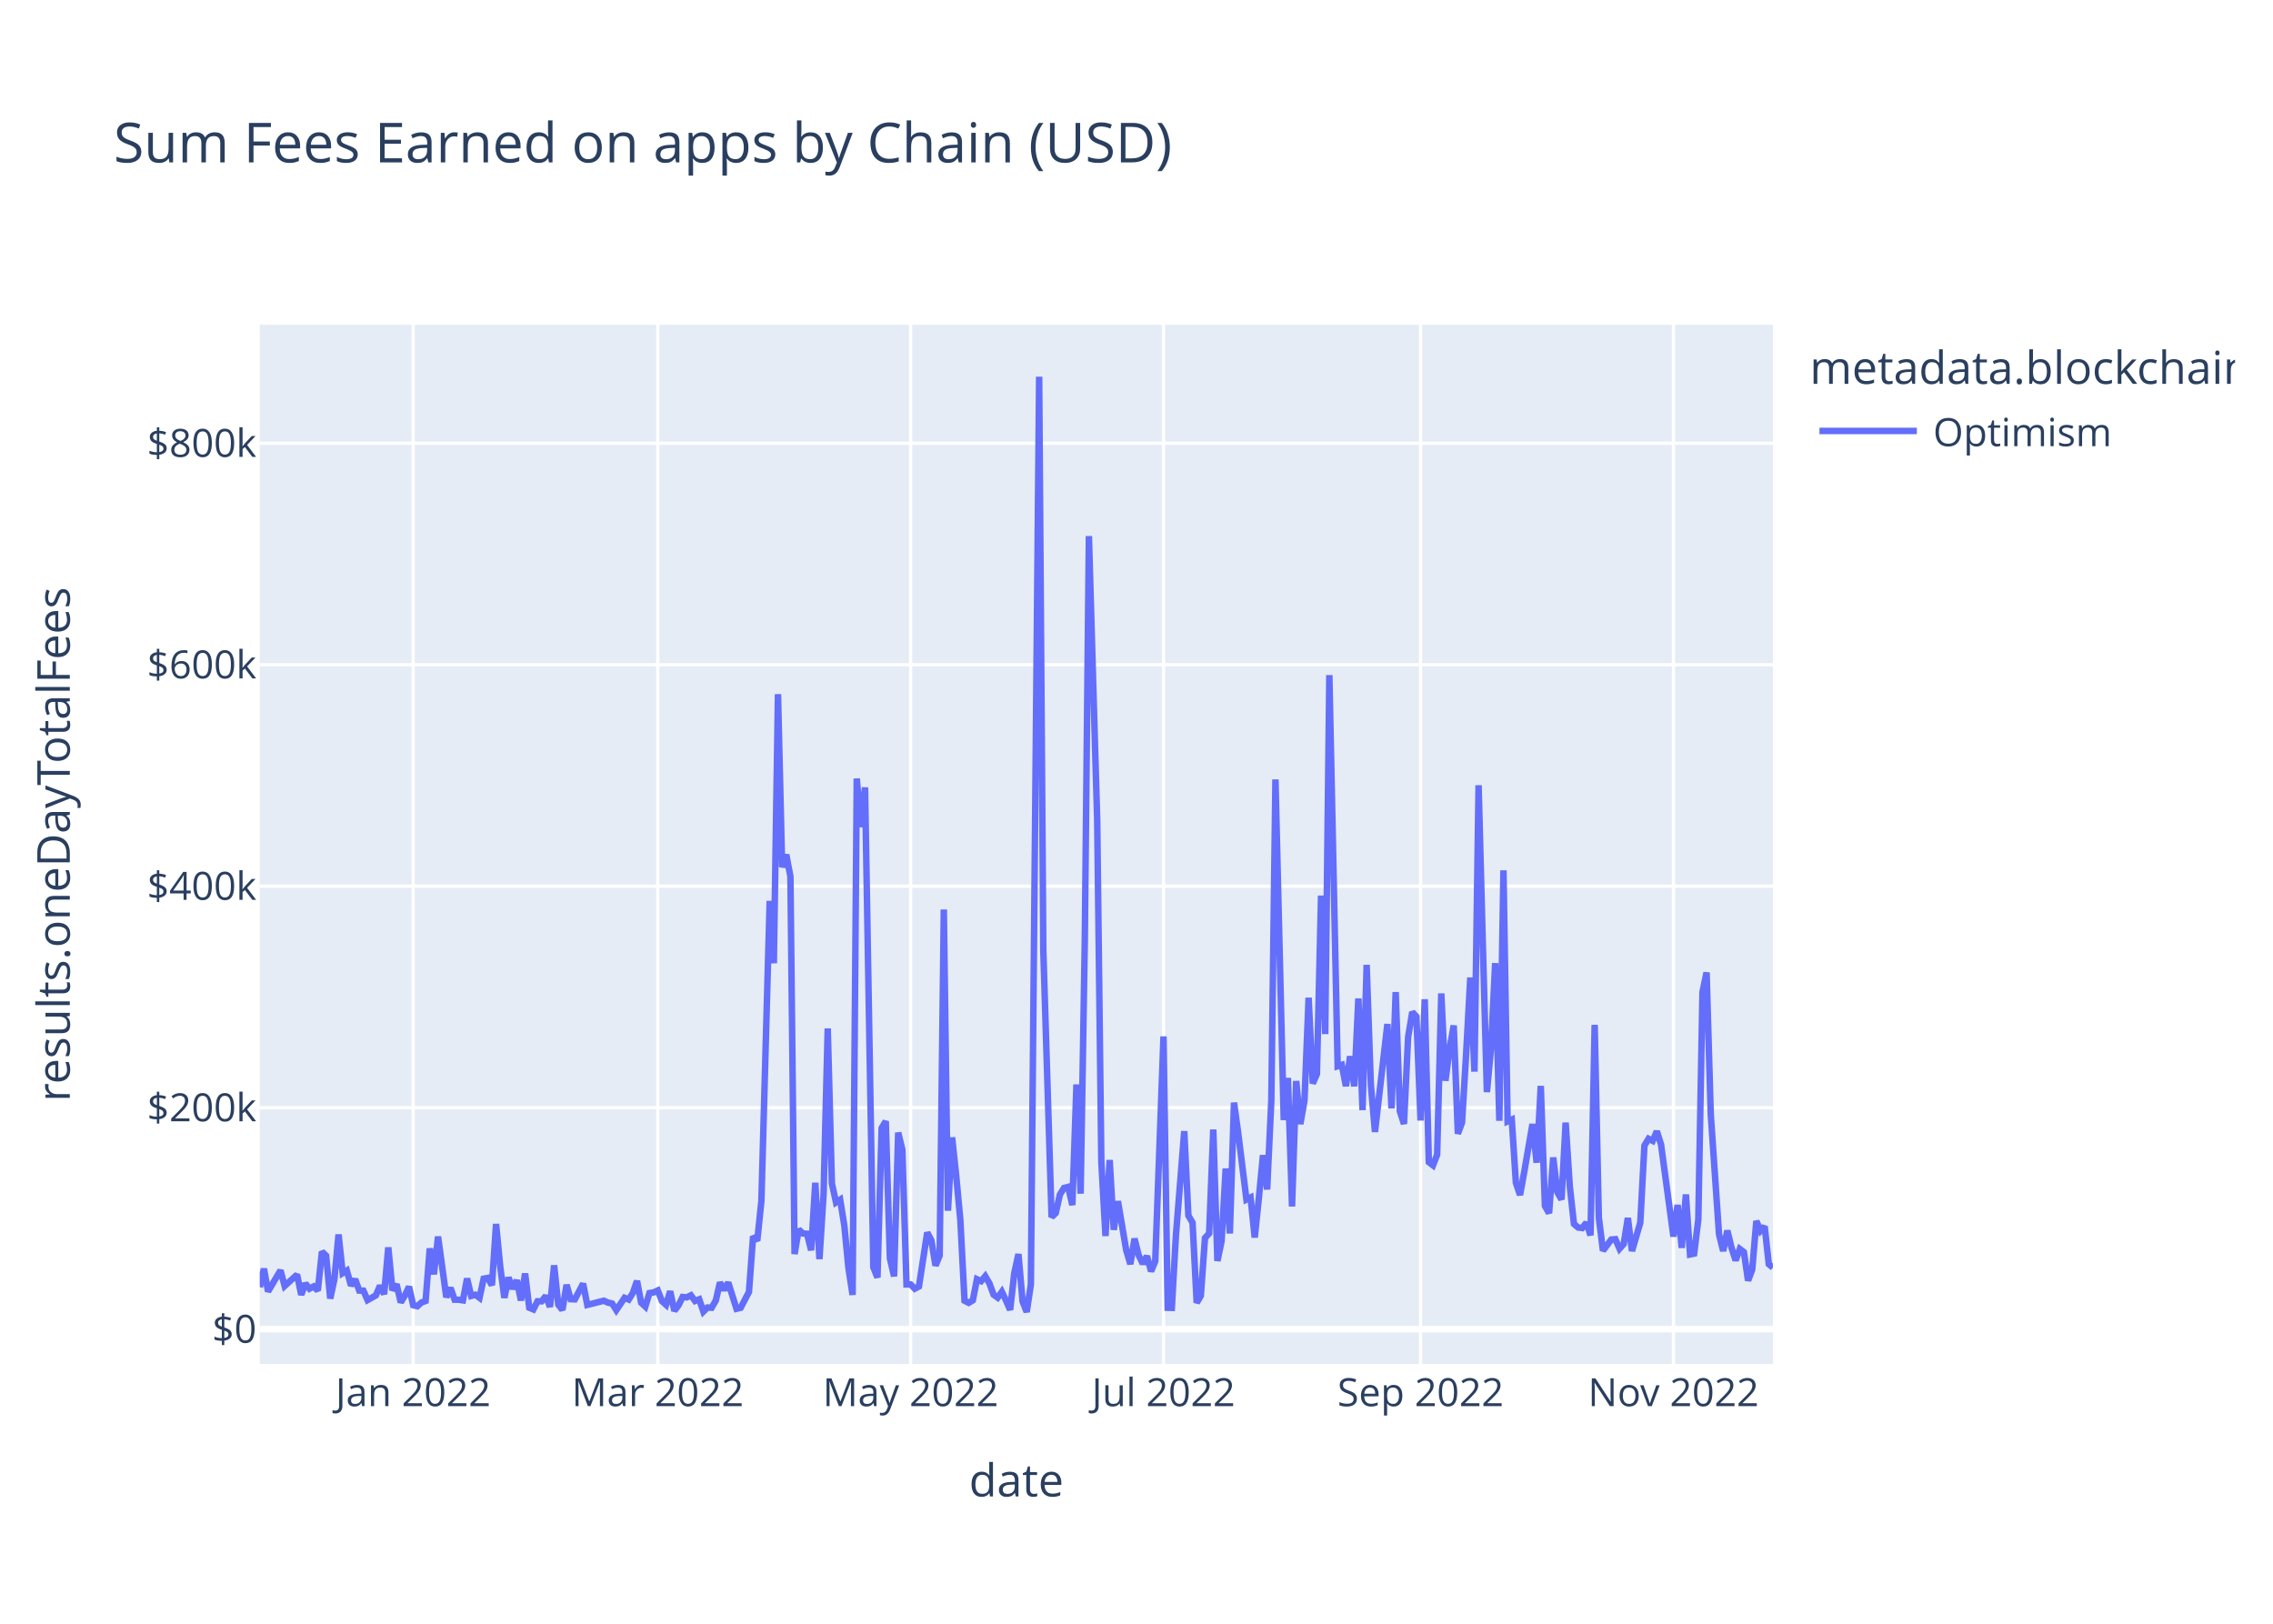
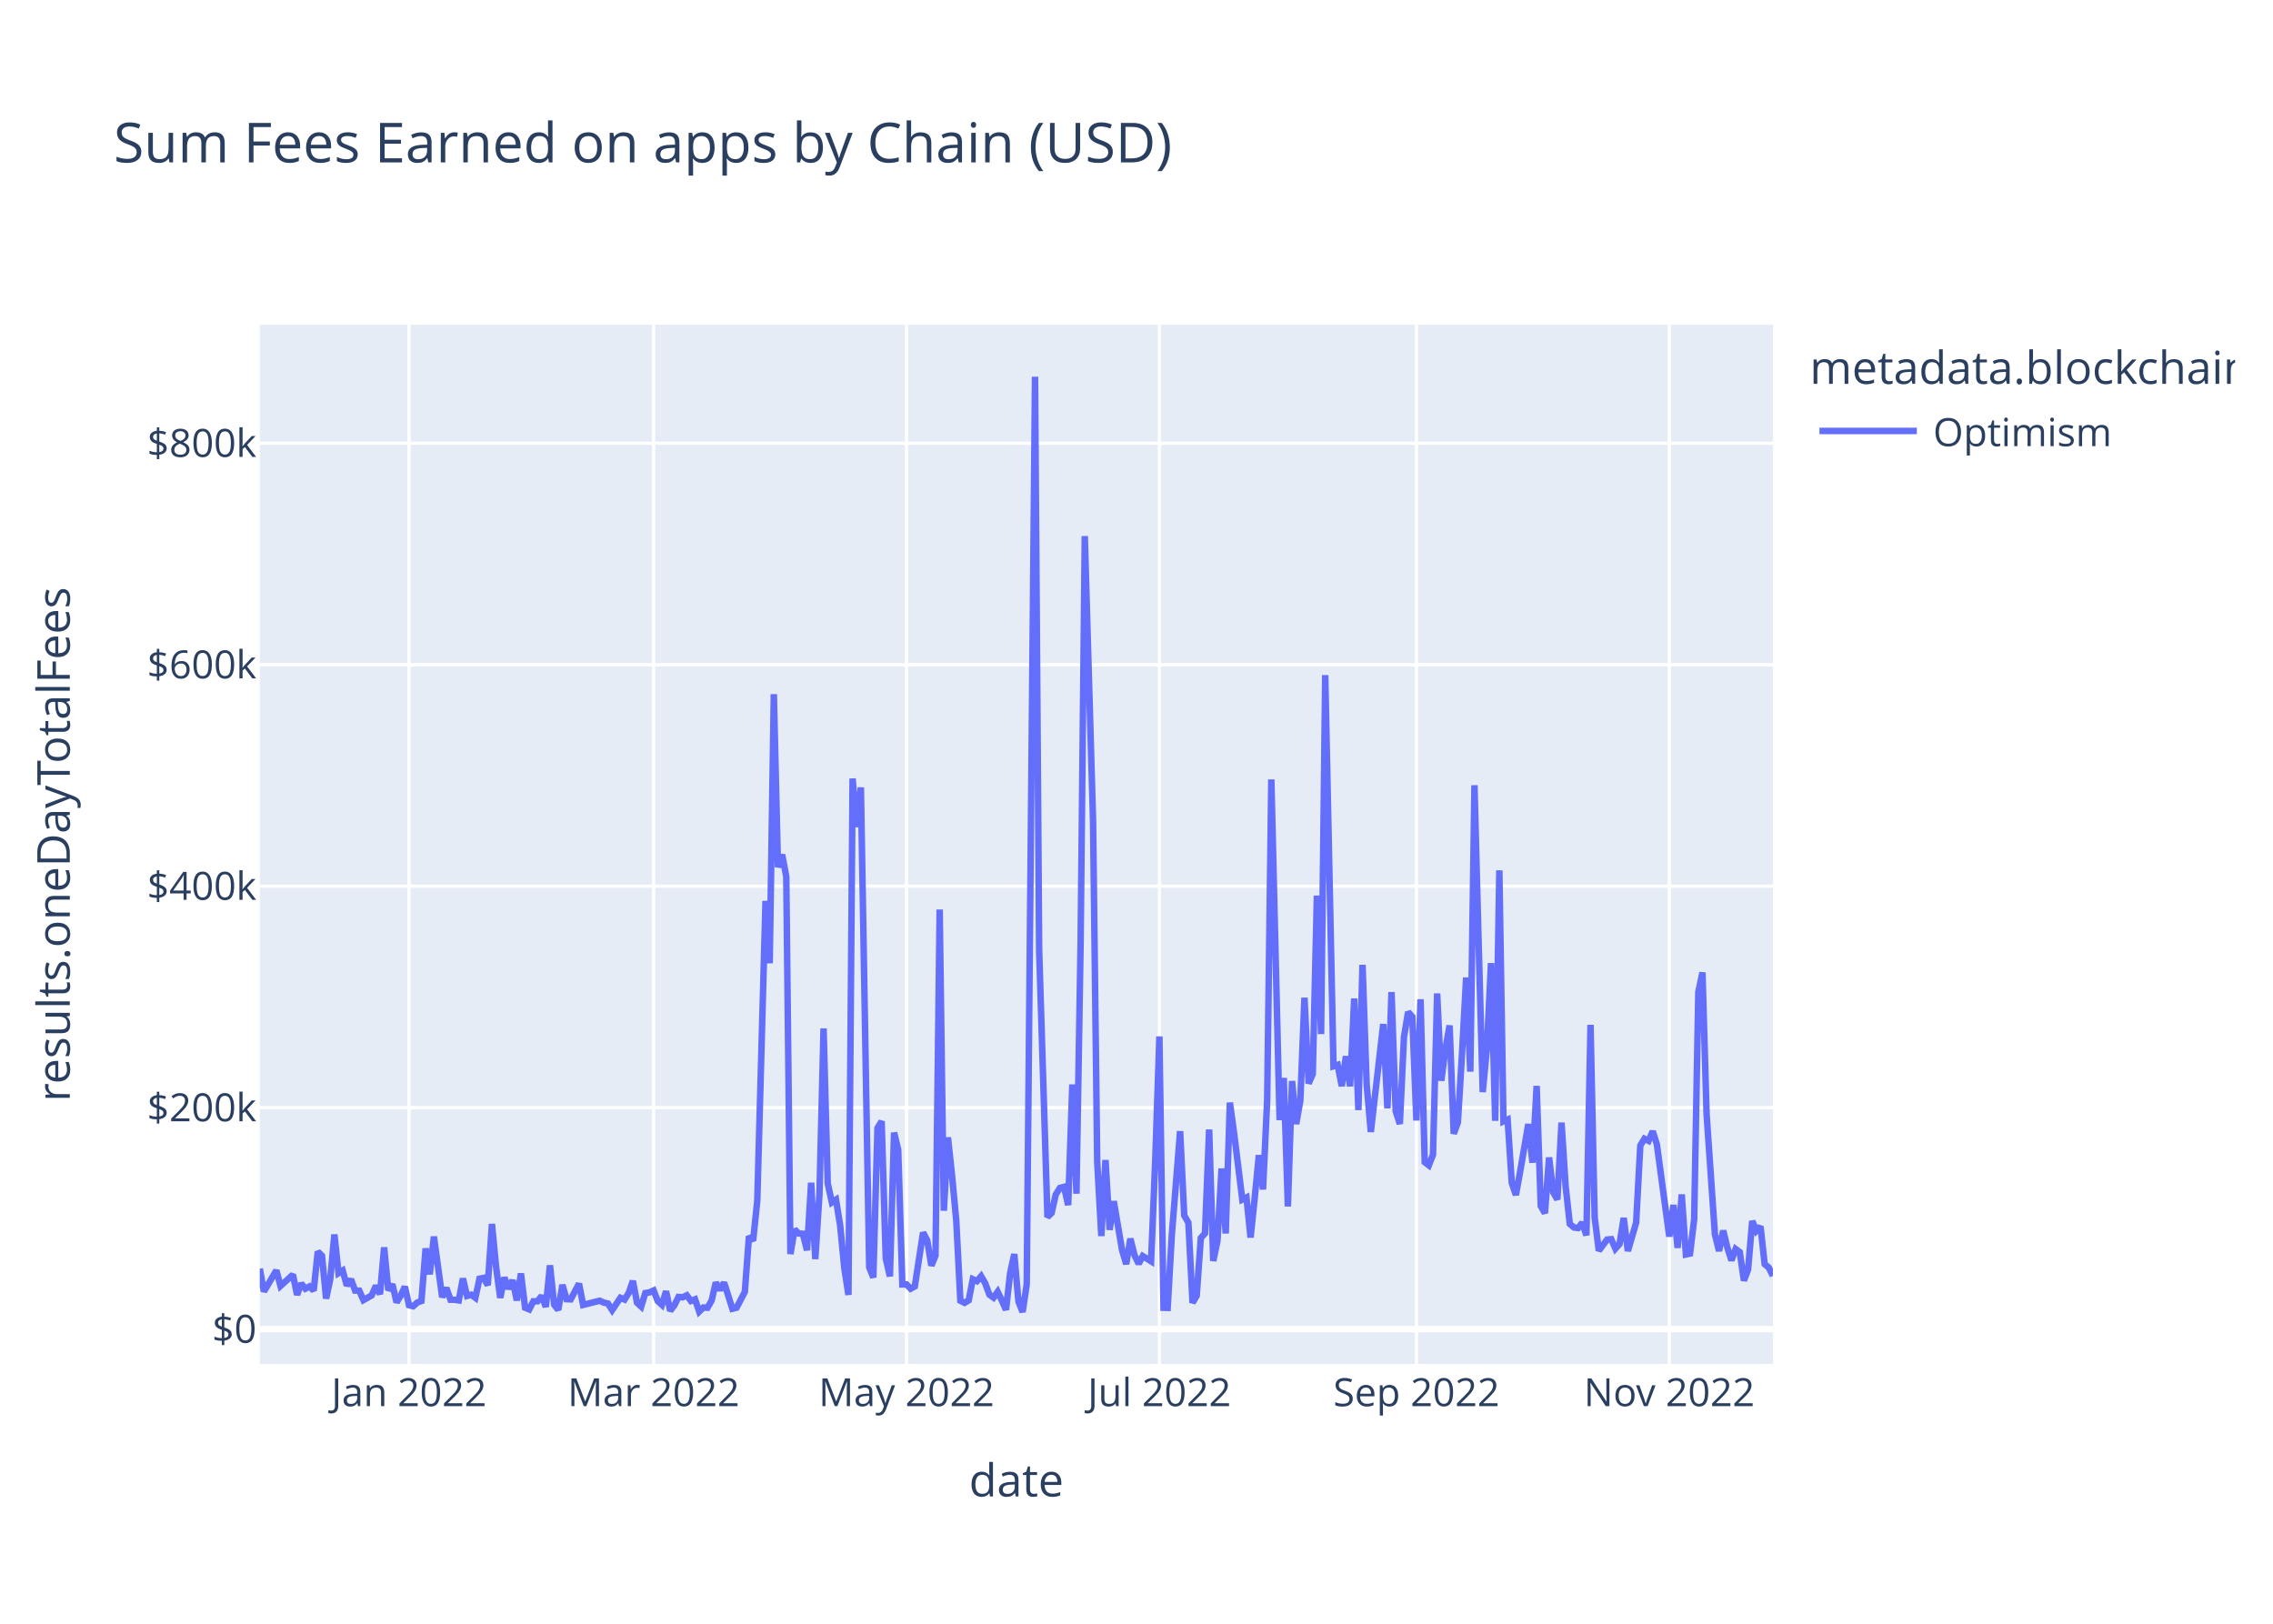
<svg xmlns="http://www.w3.org/2000/svg" class="main-svg" width="700" height="500" style="" viewBox="0 0 700 500">
  <rect x="0" y="0" width="700" height="500" style="fill: rgb(255, 255, 255); fill-opacity: 1;" />
-   <defs id="defs-cc2bb7">
+   <defs id="defs-1493d6">
    <g class="clips">
-       <clipPath id="clipcc2bb7xyplot" class="plotclip">
+       <clipPath id="clip1493d6xyplot" class="plotclip">
        <rect width="466" height="320" />
      </clipPath>
-       <clipPath class="axesclip" id="clipcc2bb7x">
+       <clipPath class="axesclip" id="clip1493d6x">
        <rect x="80" y="0" width="466" height="500" />
      </clipPath>
-       <clipPath class="axesclip" id="clipcc2bb7y">
+       <clipPath class="axesclip" id="clip1493d6y">
        <rect x="0" y="100" width="700" height="320" />
      </clipPath>
-       <clipPath class="axesclip" id="clipcc2bb7xy">
+       <clipPath class="axesclip" id="clip1493d6xy">
        <rect x="80" y="100" width="466" height="320" />
      </clipPath>
    </g>
    <g class="gradients" />
    <g class="patterns" />
  </defs>
  <g class="bglayer">
    <rect class="bg" x="80" y="100" width="466" height="320" style="fill: rgb(229, 236, 246); fill-opacity: 1; stroke-width: 0;" />
  </g>
  <g class="layer-below">
    <g class="imagelayer" />
    <g class="shapelayer" />
  </g>
  <g class="cartesianlayer">
    <g class="subplot xy">
      <g class="layer-subplot">
        <g class="shapelayer" />
        <g class="imagelayer" />
      </g>
      <g class="minor-gridlayer">
        <g class="x" />
        <g class="y" />
      </g>
      <g class="gridlayer">
        <g class="x">
-           <path class="xgrid crisp" transform="translate(127.24,0)" d="M0,100v320" style="stroke: rgb(255, 255, 255); stroke-opacity: 1; stroke-width: 1px;" />
-           <path class="xgrid crisp" transform="translate(202.56,0)" d="M0,100v320" style="stroke: rgb(255, 255, 255); stroke-opacity: 1; stroke-width: 1px;" />
-           <path class="xgrid crisp" transform="translate(280.44,0)" d="M0,100v320" style="stroke: rgb(255, 255, 255); stroke-opacity: 1; stroke-width: 1px;" />
-           <path class="xgrid crisp" transform="translate(358.32,0)" d="M0,100v320" style="stroke: rgb(255, 255, 255); stroke-opacity: 1; stroke-width: 1px;" />
-           <path class="xgrid crisp" transform="translate(437.48,0)" d="M0,100v320" style="stroke: rgb(255, 255, 255); stroke-opacity: 1; stroke-width: 1px;" />
-           <path class="xgrid crisp" transform="translate(515.36,0)" d="M0,100v320" style="stroke: rgb(255, 255, 255); stroke-opacity: 1; stroke-width: 1px;" />
+           <path class="xgrid crisp" transform="translate(125.96,0)" d="M0,100v320" style="stroke: rgb(255, 255, 255); stroke-opacity: 1; stroke-width: 1px;" />
+           <path class="xgrid crisp" transform="translate(201.29,0)" d="M0,100v320" style="stroke: rgb(255, 255, 255); stroke-opacity: 1; stroke-width: 1px;" />
+           <path class="xgrid crisp" transform="translate(279.17,0)" d="M0,100v320" style="stroke: rgb(255, 255, 255); stroke-opacity: 1; stroke-width: 1px;" />
+           <path class="xgrid crisp" transform="translate(357.05,0)" d="M0,100v320" style="stroke: rgb(255, 255, 255); stroke-opacity: 1; stroke-width: 1px;" />
+           <path class="xgrid crisp" transform="translate(436.2,0)" d="M0,100v320" style="stroke: rgb(255, 255, 255); stroke-opacity: 1; stroke-width: 1px;" />
+           <path class="xgrid crisp" transform="translate(514.08,0)" d="M0,100v320" style="stroke: rgb(255, 255, 255); stroke-opacity: 1; stroke-width: 1px;" />
        </g>
        <g class="y">
          <path class="ygrid crisp" transform="translate(0,341.08)" d="M80,0h466" style="stroke: rgb(255, 255, 255); stroke-opacity: 1; stroke-width: 1px;" />
          <path class="ygrid crisp" transform="translate(0,272.88)" d="M80,0h466" style="stroke: rgb(255, 255, 255); stroke-opacity: 1; stroke-width: 1px;" />
          <path class="ygrid crisp" transform="translate(0,204.69)" d="M80,0h466" style="stroke: rgb(255, 255, 255); stroke-opacity: 1; stroke-width: 1px;" />
          <path class="ygrid crisp" transform="translate(0,136.49)" d="M80,0h466" style="stroke: rgb(255, 255, 255); stroke-opacity: 1; stroke-width: 1px;" />
        </g>
      </g>
      <g class="zerolinelayer">
        <path class="yzl zl crisp" transform="translate(0,409.28)" d="M80,0h466" style="stroke: rgb(255, 255, 255); stroke-opacity: 1; stroke-width: 2px;" />
      </g>
      <path class="xlines-below" />
      <path class="ylines-below" />
      <g class="overlines-below" />
      <g class="xaxislayer-below" />
      <g class="yaxislayer-below" />
      <g class="overaxes-below" />
-       <g class="plot" transform="translate(80,100)" clip-path="url(#clipcc2bb7xyplot)">
+       <g class="plot" transform="translate(80,100)" clip-path="url(#clip1493d6xyplot)">
        <g class="scatterlayer mlayer">
-           <g class="trace scatter trace634e36" style="stroke-miterlimit: 2; opacity: 1;">
+           <g class="trace scatter trace9b8662" style="stroke-miterlimit: 2; opacity: 1;">
            <g class="fills" />
            <g class="errorbars" />
            <g class="lines">
-               <path class="js-line" d="M0,296.36L1.28,290.66L2.55,297.69L6.38,291.19L7.66,295.99L11.49,292.51L12.77,298.72L14.04,295.22L15.32,296.83L16.6,296.14L17.87,297.42L19.15,285.43L20.43,286.66L21.7,299.87L22.98,293.92L24.26,280.14L25.53,292.04L26.81,291.25L28.09,295.86L29.36,293.93L30.64,297.41L31.92,297.44L33.19,300.34L35.75,298.89L37.02,295.92L38.3,298.52L39.58,284.11L40.85,297.31L42.13,295.47L43.41,301.05L44.68,298.94L45.96,296.2L47.24,301.91L48.52,302.23L49.79,301.08L51.07,300.61L52.35,284.42L53.62,292.4L54.9,280.78L57.45,299.45L58.73,296.58L60.01,300.22L61.28,300.24L62.56,300.43L63.84,293.69L65.11,299.05L66.39,298.69L67.67,299.63L68.94,293.76L70.22,293.51L71.5,295.75L72.77,276.9L74.05,290.07L75.33,299.64L76.6,293.38L77.88,296.84L79.16,294.23L80.43,300.45L81.71,292.14L82.99,302.68L84.26,303.21L85.54,300.7L86.82,300.7L88.09,299.05L89.37,302.43L90.65,289.63L91.92,301.72L93.2,303.37L94.48,295.64L95.75,300.06L97.03,300.11L99.58,295.28L100.86,301.82L105.97,300.53L107.24,301.12L108.52,301.4L109.8,303.42L112.35,299.64L113.63,300.17L114.9,298.11L116.18,294.43L117.46,301.16L118.73,302.33L120.01,298.17L121.29,297.97L122.56,297.38L123.84,300.62L125.12,301.79L126.39,297.62L127.67,303.63L128.95,301.96L130.22,299.38L131.5,299.49L132.78,298.87L134.05,300.61L135.33,300.1L136.61,303.87L137.88,302.62L139.16,302.69L140.44,300.47L141.72,294.93L142.99,297.22L144.27,294.94L146.82,303.01L148.1,302.7L150.65,297.82L151.93,280.69L153.21,282.05L154.48,269.8L157.04,177.42L158.31,196.61L159.59,113.76L160.87,167.03L162.14,163.17L163.42,169.92L164.7,286.16L165.97,278.6L167.25,279.82L168.53,279.91L169.8,285L171.08,264.21L172.36,287.71L173.63,267.8L174.91,216.69L176.19,264.42L177.46,270.26L178.74,269.42L180.02,277.4L181.29,290.48L182.57,298.74L183.85,139.73L185.12,154.68L186.4,142.47L188.95,290.23L190.23,293.39L191.51,247.38L192.78,245.26L194.06,287.48L195.34,293.03L196.61,248.76L197.89,254.05L199.17,295.52L200.44,295.51L201.72,296.83L203,296.14L205.55,279.54L206.83,281.96L208.1,289.72L209.38,286.64L210.66,180.07L211.93,272.82L213.21,250.24L214.49,262.2L215.76,275.83L217.04,300.53L218.32,301.18L219.59,300.42L220.87,293.91L222.15,294.5L223.42,292.99L224.7,295.18L225.98,298.67L227.25,299.58L228.53,297.78L229.81,300.46L231.08,303.35L232.36,292.06L233.64,286.17L234.92,300.76L236.19,304L237.47,295.52L240.02,16L241.3,192.62L243.85,274.77L245.13,273.54L246.41,267.84L247.68,265.81L248.96,265.48L250.24,271.09L251.51,233.95L252.79,267.57L254.07,190.2L255.34,65.08L257.9,152.69L259.17,257.76L260.45,280.62L261.73,257.2L263,278.7L264.28,269.9L266.83,284.96L268.11,289.26L269.39,281.42L270.66,286.51L271.94,289.15L273.22,286.79L274.49,291.48L275.77,288.38L278.32,219.15L279.6,302.7L280.88,302.74L282.15,280.24L284.71,248.32L285.98,274.32L287.26,276.5L288.54,301.18L289.81,298.99L291.09,281.21L292.37,279.8L293.64,247.82L294.92,288.29L296.2,282.2L297.47,259.82L298.75,279.82L300.03,239.53L301.3,248.76L303.86,269.37L305.13,268.74L306.41,281.07L307.69,268.81L308.96,255.72L310.24,266.27L311.52,238.8L312.79,140.01L315.35,244.9L316.62,231.94L317.9,271.5L319.18,232.88L320.45,246.13L321.73,238.9L323.01,207.22L324.28,233.64L325.56,230.74L326.84,175.78L328.12,218.42L329.39,107.89L331.95,228.32L333.22,227.91L334.5,234.44L335.78,225.25L337.05,234.51L338.33,207.46L339.61,241.83L340.88,197.11L342.16,233.89L343.44,248.55L347.27,215.33L348.54,241.31L349.82,205.5L351.1,242.17L352.37,246.1L353.65,219.33L354.93,211.64L356.2,213.07L357.48,245.04L358.76,207.71L360.03,257.87L361.31,258.84L362.59,255.56L363.86,205.91L365.14,232.79L366.42,223.07L367.69,215.77L368.97,249.11L370.25,245.66L371.52,224.45L372.8,201.01L374.08,229.99L375.35,141.8L376.63,189.8L377.91,236.29L379.18,222.74L380.46,196.57L381.74,245.13L383.01,168.01L384.29,245.31L385.57,244.75L386.84,264.24L388.12,267.97L389.4,260.91L391.95,246.13L393.23,258.03L394.5,234.39L395.78,271.37L397.06,273.59L398.33,256.42L399.61,267.13L400.89,269.37L402.16,245.69L403.44,265.32L404.72,276.89L405.99,277.98L407.27,278.15L408.55,276.5L409.82,280.4L411.1,215.59L412.38,274.94L413.65,285.13L416.21,281.7L417.48,281.59L418.76,284.51L420.04,283.06L421.32,275.05L422.59,285.23L425.15,276.5L426.42,252.77L427.7,250.66L428.98,251.3L430.25,248.35L431.53,252.38L435.36,280.78L436.64,271.04L437.91,284.26L439.19,267.81L440.47,286.29L441.74,286.02L443.02,275.5L444.3,205.49L445.57,199.45L446.85,243.14L449.4,280.12L450.68,285.22L451.96,278.94L453.23,284.16L454.51,288.12L455.79,284.6L457.06,285.56L458.34,294.33L459.62,290.96L460.89,275.99L462.17,279.01L463.45,277.65L464.72,289.27L466,290.34" style="vector-effect: non-scaling-stroke; fill: none; stroke: rgb(99, 110, 250); stroke-opacity: 1; stroke-width: 2px; opacity: 1;" />
+               <path class="js-line" d="M0,290.66L1.28,297.69L2.55,295.54L5.11,291.19L6.38,295.99L10.21,292.51L11.49,298.72L12.77,295.22L14.04,296.83L15.32,296.14L16.6,297.42L17.87,285.43L19.15,286.66L20.43,299.87L21.7,293.92L22.98,280.14L24.26,292.04L25.53,291.25L26.81,295.86L28.09,293.93L29.36,297.41L30.64,297.44L31.92,300.34L34.47,298.89L35.75,295.92L37.02,298.52L38.3,284.11L39.58,297.31L40.85,295.47L42.13,301.05L43.41,298.94L44.68,296.2L45.96,301.91L47.24,302.23L48.52,301.08L49.79,300.61L51.07,284.42L52.35,292.4L53.62,280.78L56.18,299.45L57.45,296.58L58.73,300.22L60.01,300.24L61.28,300.43L62.56,293.69L63.84,299.05L65.11,298.69L66.39,299.63L67.67,293.76L68.94,293.51L70.22,295.75L71.5,276.9L72.77,290.07L74.05,299.64L75.33,293.38L76.6,296.84L77.88,294.23L79.16,300.45L80.43,292.14L81.71,302.68L82.99,303.21L84.26,300.7L85.54,300.7L86.82,299.05L88.09,302.43L89.37,289.63L90.65,301.72L91.92,303.37L93.2,295.64L94.48,300.06L95.75,300.11L98.31,295.28L99.58,301.82L104.69,300.53L105.97,301.12L107.24,301.4L108.52,303.42L111.07,299.64L112.35,300.17L113.63,298.11L114.9,294.43L116.18,301.16L117.46,302.33L118.73,298.17L120.01,297.97L121.29,297.38L122.56,300.62L123.84,301.79L125.12,297.62L126.39,303.63L127.67,301.96L128.95,299.38L130.22,299.49L131.5,298.87L132.78,300.61L134.05,300.1L135.33,303.87L136.61,302.62L137.88,302.69L139.16,300.47L140.44,294.93L141.72,297.22L142.99,294.94L145.55,303.01L146.82,302.7L149.38,297.82L150.65,280.69L151.93,282.05L153.21,269.8L155.76,177.42L157.04,196.61L158.31,113.76L159.59,167.03L160.87,163.17L162.14,169.92L163.42,286.16L164.7,278.6L165.97,279.82L167.25,279.91L168.53,285L169.8,264.21L171.08,287.71L172.36,267.8L173.63,216.69L174.91,264.42L176.19,270.26L177.46,269.42L178.74,277.4L180.02,290.48L181.29,298.74L182.57,139.73L183.85,154.68L185.12,142.47L187.68,290.23L188.95,293.39L190.23,247.38L191.51,245.26L192.78,287.48L194.06,293.03L195.34,248.76L196.61,254.05L197.89,295.52L199.17,295.51L200.44,296.83L201.72,296.14L204.27,279.54L205.55,281.96L206.83,289.72L208.1,286.64L209.38,180.07L210.66,272.82L211.93,250.24L213.21,262.2L214.49,275.83L215.76,300.53L217.04,301.18L218.32,300.42L219.59,293.91L220.87,294.5L222.15,292.99L223.42,295.18L224.7,298.67L225.98,299.58L227.25,297.78L228.53,300.46L229.81,303.35L231.08,292.06L232.36,286.17L233.64,300.76L234.92,304L236.19,295.52L238.75,16L240.02,192.62L242.58,274.77L243.85,273.54L245.13,267.84L246.41,265.81L247.68,265.48L248.96,271.09L250.24,233.95L251.51,267.57L252.79,190.2L254.07,65.08L256.62,152.69L257.9,257.76L259.17,280.62L260.45,257.2L261.73,278.7L263,269.9L265.56,284.96L266.83,289.26L268.11,281.42L269.39,286.51L270.66,289.15L271.94,286.79L274.49,288.38L275.77,257.38L277.05,219.15L278.32,302.7L279.6,302.74L280.88,280.24L283.43,248.32L284.71,274.32L285.98,276.5L287.26,301.18L288.54,298.99L289.81,281.21L291.09,279.8L292.37,247.82L293.64,288.29L294.92,282.2L296.2,259.82L297.47,279.82L298.75,239.53L300.03,248.76L302.58,269.37L303.86,268.74L305.13,281.07L306.41,268.81L307.69,255.72L308.96,266.27L310.24,238.8L311.52,140.01L314.07,244.9L315.35,231.94L316.62,271.5L317.9,232.88L319.18,246.13L320.45,238.9L321.73,207.22L323.01,233.64L324.28,230.74L325.56,175.78L326.84,218.42L328.12,107.89L330.67,228.32L331.95,227.91L333.22,234.44L334.5,225.25L335.78,234.51L337.05,207.46L338.33,241.83L339.61,197.11L340.88,233.89L342.16,248.55L345.99,215.33L347.27,241.31L348.54,205.5L349.82,242.17L351.1,246.1L352.37,219.33L353.65,211.64L354.93,213.07L356.2,245.04L357.48,207.71L358.76,257.87L360.03,258.84L361.31,255.56L362.59,205.91L363.86,232.79L365.14,223.07L366.42,215.77L367.69,249.11L368.97,245.66L370.25,224.45L371.52,201.01L372.8,229.99L374.08,141.8L375.35,189.8L376.63,236.29L377.91,222.74L379.18,196.57L380.46,245.13L381.74,168.01L383.01,245.31L384.29,244.75L385.57,264.24L386.84,267.97L388.12,260.91L390.67,246.13L391.95,258.03L393.23,234.39L394.5,271.37L395.78,273.59L397.06,256.42L398.33,267.13L399.61,269.37L400.89,245.69L402.16,265.32L403.44,276.89L404.72,277.98L405.99,278.15L407.27,276.5L408.55,280.4L409.82,215.59L411.1,274.94L412.38,285.13L414.93,281.7L416.21,281.59L417.48,284.51L418.76,283.06L420.04,275.05L421.32,285.23L423.87,276.5L425.15,252.77L426.42,250.66L427.7,251.3L428.98,248.35L430.25,252.38L434.08,280.78L435.36,271.04L436.64,284.26L437.91,267.81L439.19,286.29L440.47,286.02L441.74,275.5L443.02,205.49L444.3,199.45L445.57,243.14L448.13,280.12L449.4,285.22L450.68,278.94L451.96,284.16L453.23,288.12L454.51,284.6L455.79,285.56L457.06,294.33L458.34,290.96L459.62,275.99L460.89,279.01L462.17,277.65L463.45,289.27L464.72,290.34L466,292.88" style="vector-effect: non-scaling-stroke; fill: none; stroke: rgb(99, 110, 250); stroke-opacity: 1; stroke-width: 2px; opacity: 1;" />
            </g>
            <g class="points" />
            <g class="text" />
          </g>
        </g>
      </g>
      <g class="overplot" />
      <path class="xlines-above crisp" d="M0,0" style="fill: none;" />
      <path class="ylines-above crisp" d="M0,0" style="fill: none;" />
      <g class="overlines-above" />
      <g class="xaxislayer-above">
        <g class="xtick">
-           <text text-anchor="middle" x="0" y="433" transform="translate(127.24,0)" style="font-family: 'Open Sans', verdana, arial, sans-serif; font-size: 12px; fill: rgb(42, 63, 95); fill-opacity: 1; white-space: pre; opacity: 1;">Jan 2022</text>
+           <text text-anchor="middle" x="0" y="433" transform="translate(125.96,0)" style="font-family: 'Open Sans', verdana, arial, sans-serif; font-size: 12px; fill: rgb(42, 63, 95); fill-opacity: 1; white-space: pre; opacity: 1;">Jan 2022</text>
        </g>
        <g class="xtick">
-           <text text-anchor="middle" x="0" y="433" style="font-family: 'Open Sans', verdana, arial, sans-serif; font-size: 12px; fill: rgb(42, 63, 95); fill-opacity: 1; white-space: pre; opacity: 1;" transform="translate(202.56,0)">Mar 2022</text>
+           <text text-anchor="middle" x="0" y="433" style="font-family: 'Open Sans', verdana, arial, sans-serif; font-size: 12px; fill: rgb(42, 63, 95); fill-opacity: 1; white-space: pre; opacity: 1;" transform="translate(201.29,0)">Mar 2022</text>
        </g>
        <g class="xtick">
-           <text text-anchor="middle" x="0" y="433" style="font-family: 'Open Sans', verdana, arial, sans-serif; font-size: 12px; fill: rgb(42, 63, 95); fill-opacity: 1; white-space: pre; opacity: 1;" transform="translate(280.44,0)">May 2022</text>
+           <text text-anchor="middle" x="0" y="433" style="font-family: 'Open Sans', verdana, arial, sans-serif; font-size: 12px; fill: rgb(42, 63, 95); fill-opacity: 1; white-space: pre; opacity: 1;" transform="translate(279.17,0)">May 2022</text>
        </g>
        <g class="xtick">
-           <text text-anchor="middle" x="0" y="433" style="font-family: 'Open Sans', verdana, arial, sans-serif; font-size: 12px; fill: rgb(42, 63, 95); fill-opacity: 1; white-space: pre; opacity: 1;" transform="translate(358.32,0)">Jul 2022</text>
+           <text text-anchor="middle" x="0" y="433" style="font-family: 'Open Sans', verdana, arial, sans-serif; font-size: 12px; fill: rgb(42, 63, 95); fill-opacity: 1; white-space: pre; opacity: 1;" transform="translate(357.05,0)">Jul 2022</text>
        </g>
        <g class="xtick">
-           <text text-anchor="middle" x="0" y="433" style="font-family: 'Open Sans', verdana, arial, sans-serif; font-size: 12px; fill: rgb(42, 63, 95); fill-opacity: 1; white-space: pre; opacity: 1;" transform="translate(437.48,0)">Sep 2022</text>
+           <text text-anchor="middle" x="0" y="433" style="font-family: 'Open Sans', verdana, arial, sans-serif; font-size: 12px; fill: rgb(42, 63, 95); fill-opacity: 1; white-space: pre; opacity: 1;" transform="translate(436.2,0)">Sep 2022</text>
        </g>
        <g class="xtick">
-           <text text-anchor="middle" x="0" y="433" style="font-family: 'Open Sans', verdana, arial, sans-serif; font-size: 12px; fill: rgb(42, 63, 95); fill-opacity: 1; white-space: pre; opacity: 1;" transform="translate(515.36,0)">Nov 2022</text>
+           <text text-anchor="middle" x="0" y="433" style="font-family: 'Open Sans', verdana, arial, sans-serif; font-size: 12px; fill: rgb(42, 63, 95); fill-opacity: 1; white-space: pre; opacity: 1;" transform="translate(514.08,0)">Nov 2022</text>
        </g>
      </g>
      <g class="yaxislayer-above">
        <g class="ytick">
          <text text-anchor="end" x="79" y="4.2" transform="translate(0,409.28)" style="font-family: 'Open Sans', verdana, arial, sans-serif; font-size: 12px; fill: rgb(42, 63, 95); fill-opacity: 1; white-space: pre; opacity: 1;">$0</text>
        </g>
        <g class="ytick">
          <text text-anchor="end" x="79" y="4.2" style="font-family: 'Open Sans', verdana, arial, sans-serif; font-size: 12px; fill: rgb(42, 63, 95); fill-opacity: 1; white-space: pre; opacity: 1;" transform="translate(0,341.08)">$200k</text>
        </g>
        <g class="ytick">
          <text text-anchor="end" x="79" y="4.2" style="font-family: 'Open Sans', verdana, arial, sans-serif; font-size: 12px; fill: rgb(42, 63, 95); fill-opacity: 1; white-space: pre; opacity: 1;" transform="translate(0,272.88)">$400k</text>
        </g>
        <g class="ytick">
          <text text-anchor="end" x="79" y="4.2" style="font-family: 'Open Sans', verdana, arial, sans-serif; font-size: 12px; fill: rgb(42, 63, 95); fill-opacity: 1; white-space: pre; opacity: 1;" transform="translate(0,204.69)">$600k</text>
        </g>
        <g class="ytick">
          <text text-anchor="end" x="79" y="4.2" style="font-family: 'Open Sans', verdana, arial, sans-serif; font-size: 12px; fill: rgb(42, 63, 95); fill-opacity: 1; white-space: pre; opacity: 1;" transform="translate(0,136.49)">$800k</text>
        </g>
      </g>
      <g class="overaxes-above" />
    </g>
  </g>
  <g class="polarlayer" />
  <g class="smithlayer" />
  <g class="ternarylayer" />
  <g class="geolayer" />
  <g class="funnelarealayer" />
  <g class="pielayer" />
  <g class="iciclelayer" />
  <g class="treemaplayer" />
  <g class="sunburstlayer" />
  <g class="glimages" />
-   <defs id="topdefs-cc2bb7">
+   <defs id="topdefs-1493d6">
    <g class="clips" />
-     <clipPath id="legendcc2bb7">
+     <clipPath id="legend1493d6">
      <rect width="133" height="48" x="0" y="0" />
    </clipPath>
  </defs>
  <g class="layer-above">
    <g class="imagelayer" />
    <g class="shapelayer" />
  </g>
  <g class="infolayer">
    <g class="legend" pointer-events="all" transform="translate(555.32,100)">
      <rect class="bg" shape-rendering="crispEdges" style="stroke: rgb(68, 68, 68); stroke-opacity: 1; fill: rgb(255, 255, 255); fill-opacity: 1; stroke-width: 0px;" width="133" height="48" x="0" y="0" />
-       <g class="scrollbox" transform="" clip-path="url(#legendcc2bb7)">
+       <g class="scrollbox" transform="" clip-path="url(#legend1493d6)">
        <text class="legendtitletext" text-anchor="start" x="2" y="18.2" style="font-family: 'Open Sans', verdana, arial, sans-serif; font-size: 14px; fill: rgb(42, 63, 95); fill-opacity: 1; white-space: pre;">metadata.blockchain</text>
        <g class="groups" transform="">
          <g class="traces" transform="translate(0,32.7)" style="opacity: 1;">
            <text class="legendtext" text-anchor="start" x="40" y="4.68" style="font-family: 'Open Sans', verdana, arial, sans-serif; font-size: 12px; fill: rgb(42, 63, 95); fill-opacity: 1; white-space: pre;">Optimism</text>
            <g class="layers" style="opacity: 1;">
              <g class="legendfill" />
              <g class="legendlines">
                <path class="js-line" d="M5,0h30" style="fill: none; stroke: rgb(99, 110, 250); stroke-opacity: 1; stroke-width: 2px;" />
              </g>
              <g class="legendsymbols">
                <g class="legendpoints" />
              </g>
            </g>
            <rect class="legendtoggle" x="0" y="-9.5" width="90.672" height="19" style="fill: rgb(0, 0, 0); fill-opacity: 0;" />
          </g>
        </g>
      </g>
      <rect class="scrollbar" rx="20" ry="3" width="0" height="0" style="fill: rgb(128, 139, 164); fill-opacity: 1;" x="0" y="0" />
    </g>
    <g class="g-gtitle">
      <text class="gtitle" x="35" y="50" text-anchor="start" dy="0em" style="font-family: 'Open Sans', verdana, arial, sans-serif; font-size: 17px; fill: rgb(42, 63, 95); opacity: 1; font-weight: normal; white-space: pre;">Sum Fees Earned on apps by Chain (USD)</text>
    </g>
    <g class="g-xtitle">
      <text class="xtitle" x="313" y="460.8" text-anchor="middle" style="font-family: 'Open Sans', verdana, arial, sans-serif; font-size: 14px; fill: rgb(42, 63, 95); opacity: 1; font-weight: normal; white-space: pre;">date</text>
    </g>
    <g class="g-ytitle">
      <text class="ytitle" transform="rotate(-90,21.49688,260)" x="21.497" y="260" text-anchor="middle" style="font-family: 'Open Sans', verdana, arial, sans-serif; font-size: 14px; fill: rgb(42, 63, 95); opacity: 1; font-weight: normal; white-space: pre;">results.oneDayTotalFees</text>
    </g>
  </g>
</svg>
